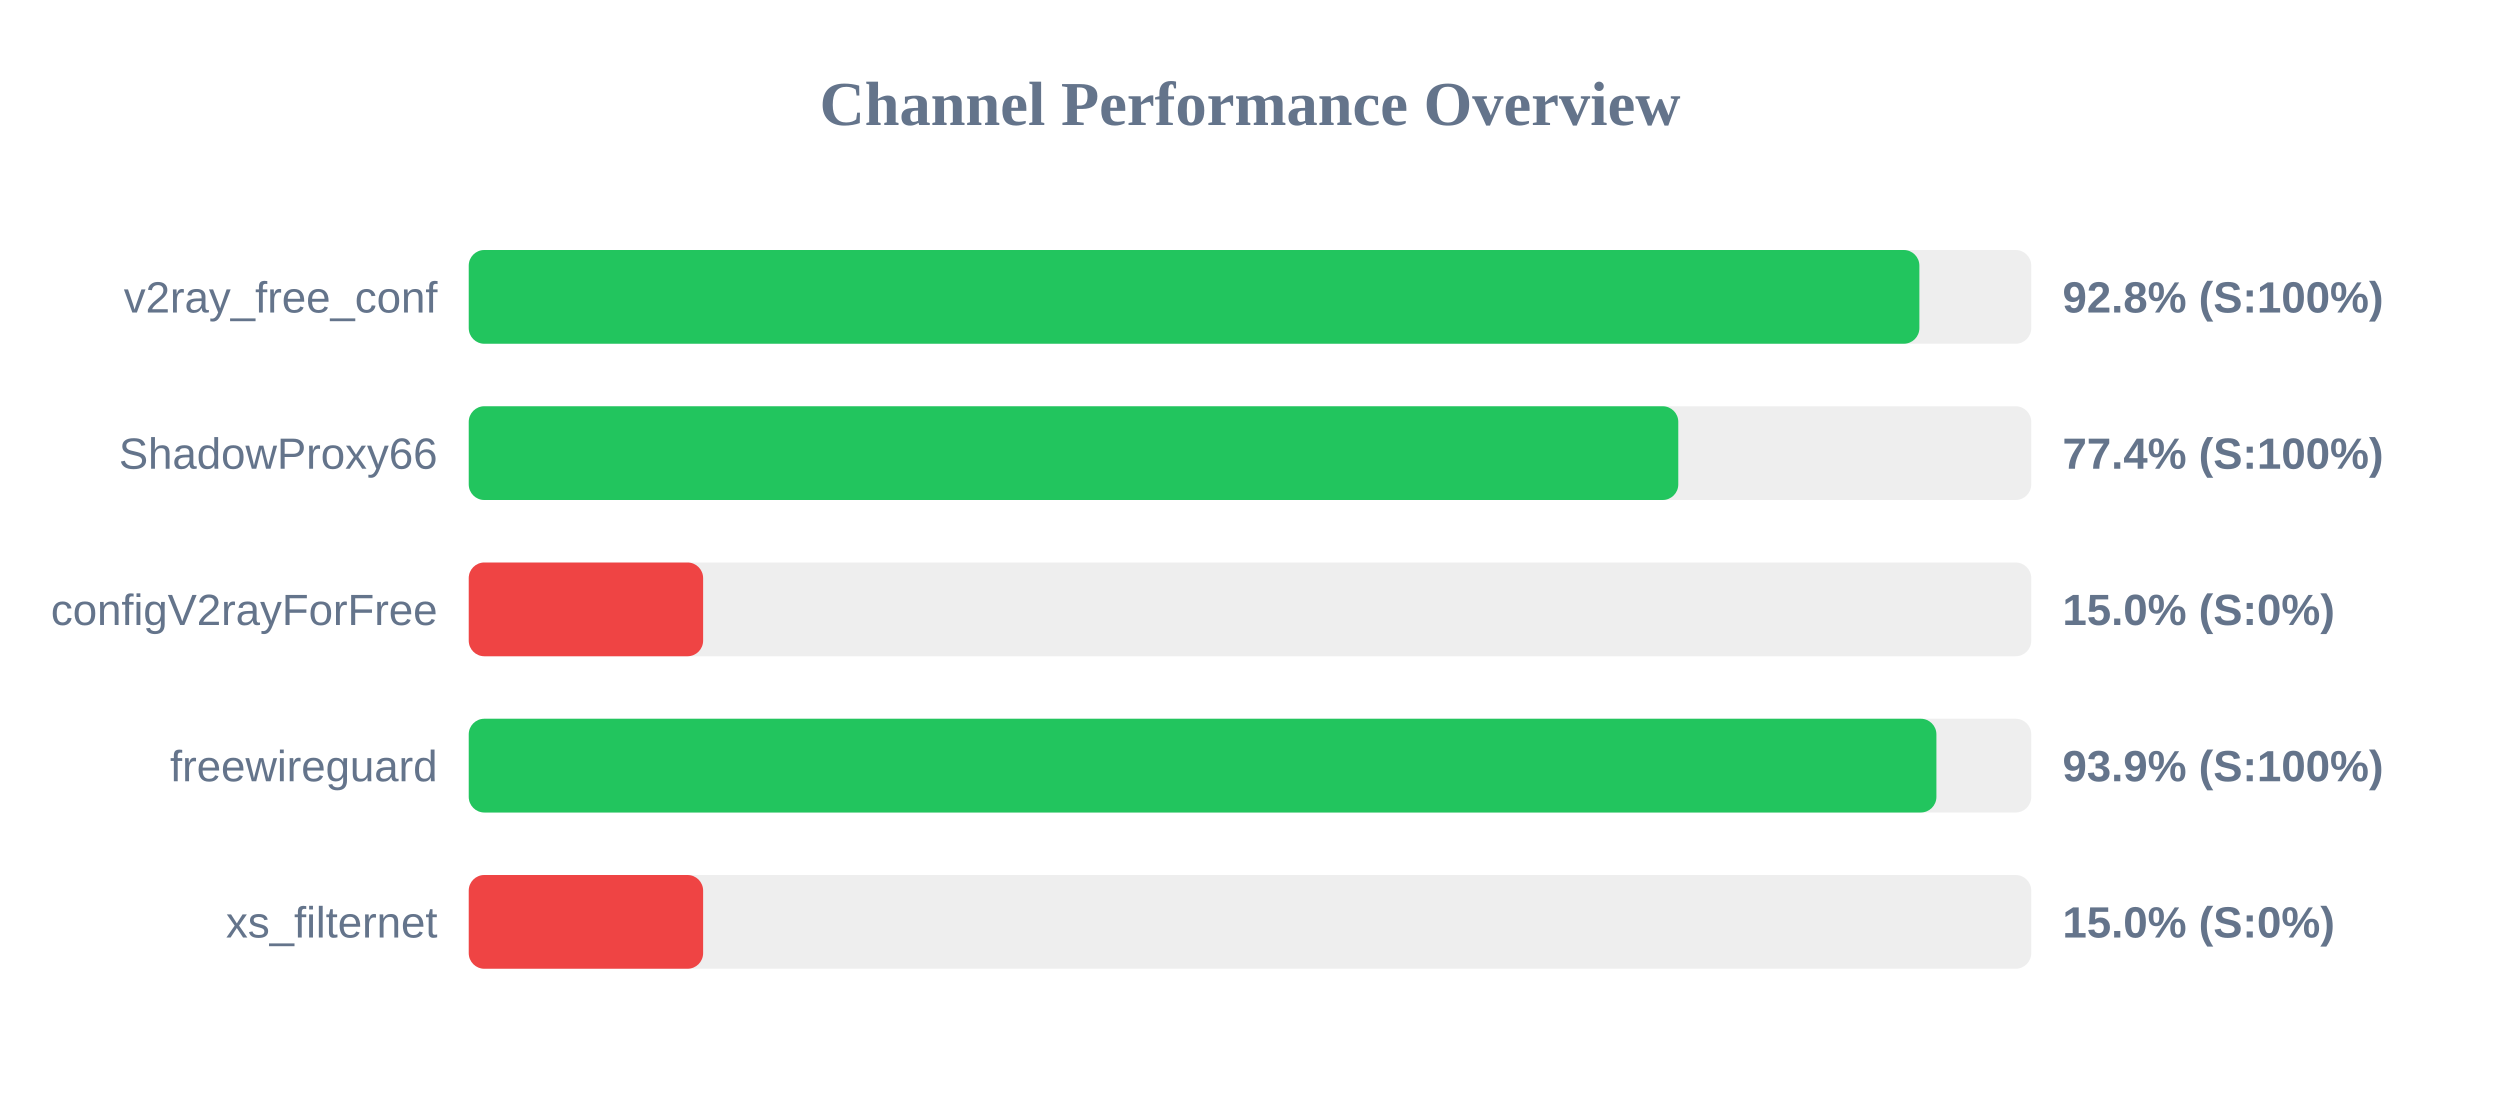
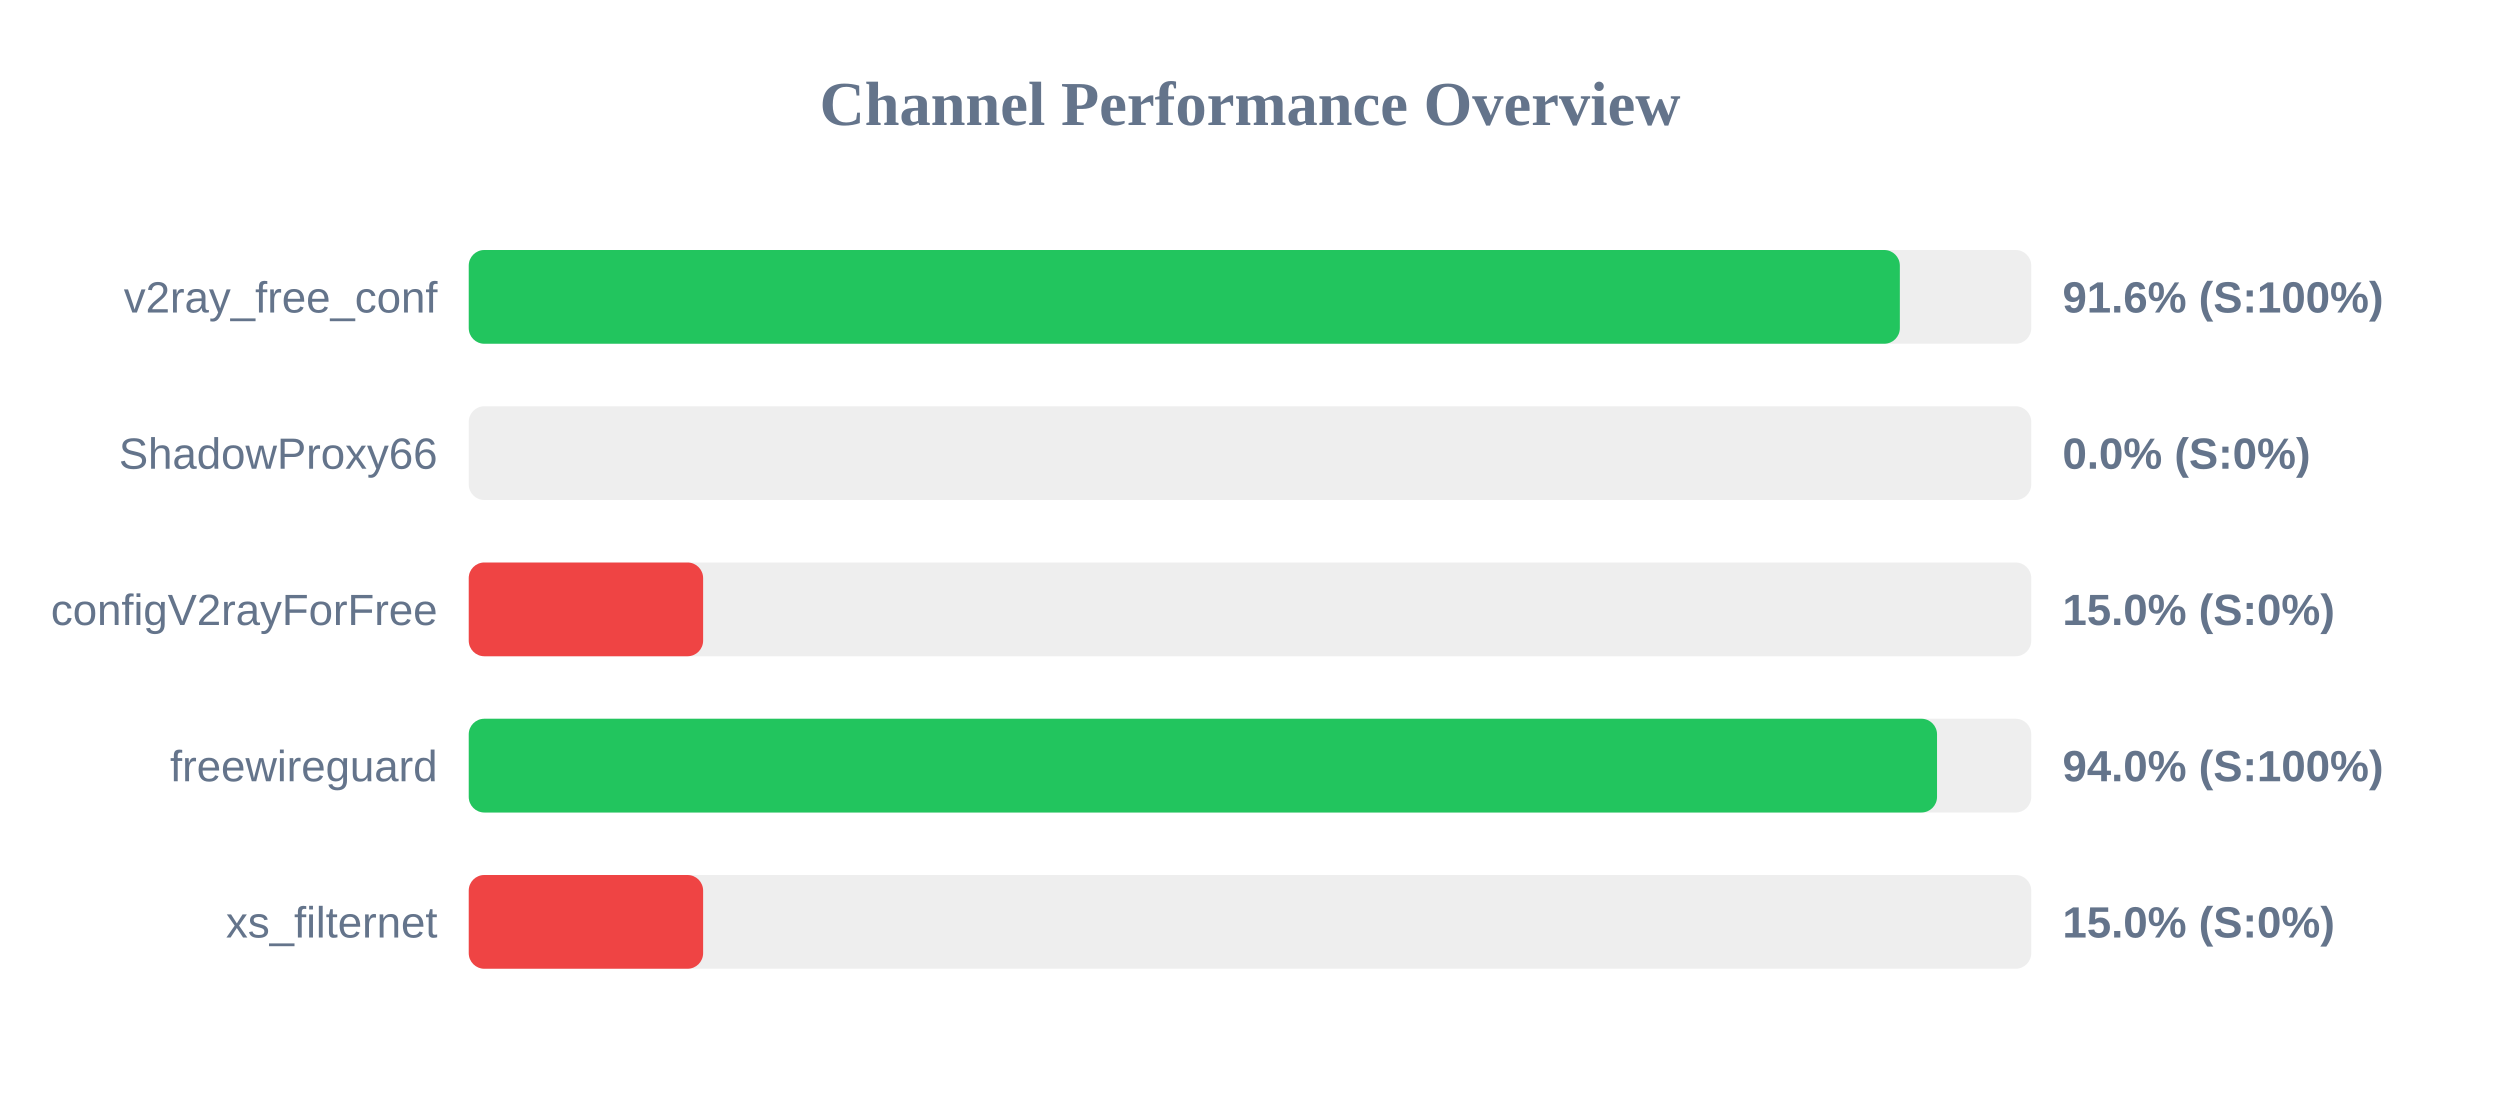
<svg xmlns="http://www.w3.org/2000/svg" width="800" height="350" version="1.1">
  <style>
        .row { font: 14px Arial; fill: #64748b; }
        .score { font: bold 14px Arial; fill: #64748b; }
    </style>
  <text x="400" y="40" text-anchor="middle" font-size="20px" font-weight="bold" fill="#64748b">Channel Performance Overview</text>
  <rect x="150" y="80" width="500" height="30" fill="#eee" rx="5" />
-   <rect x="150" y="80" width="464.2" height="30" fill="#22c55e" rx="5" />
+   <rect x="150" y="80" width="457.95" height="30" fill="#22c55e" rx="5" />
  <text x="140" y="100" text-anchor="end" class="row">v2ray_free_conf</text>
-   <text x="660" y="100" text-anchor="start" class="score">92.8% (S:100%)</text>
+   <text x="660" y="100" text-anchor="start" class="score">91.6% (S:100%)</text>
  <rect x="150" y="130" width="500" height="30" fill="#eee" rx="5" />
-   <rect x="150" y="130" width="387.05" height="30" fill="#22c55e" rx="5" />
+   <rect x="150" y="130" width="0.0" height="30" fill="#ef4444" rx="5" />
  <text x="140" y="150" text-anchor="end" class="row">ShadowProxy66</text>
-   <text x="660" y="150" text-anchor="start" class="score">77.4% (S:100%)</text>
+   <text x="660" y="150" text-anchor="start" class="score">0.0% (S:0%)</text>
  <rect x="150" y="180" width="500" height="30" fill="#eee" rx="5" />
  <rect x="150" y="180" width="75.0" height="30" fill="#ef4444" rx="5" />
  <text x="140" y="200" text-anchor="end" class="row">configV2rayForFree</text>
  <text x="660" y="200" text-anchor="start" class="score">15.0% (S:0%)</text>
  <rect x="150" y="230" width="500" height="30" fill="#eee" rx="5" />
-   <rect x="150" y="230" width="469.65" height="30" fill="#22c55e" rx="5" />
+   <rect x="150" y="230" width="469.85" height="30" fill="#22c55e" rx="5" />
  <text x="140" y="250" text-anchor="end" class="row">freewireguard</text>
-   <text x="660" y="250" text-anchor="start" class="score">93.9% (S:100%)</text>
+   <text x="660" y="250" text-anchor="start" class="score">94.0% (S:100%)</text>
  <rect x="150" y="280" width="500" height="30" fill="#eee" rx="5" />
  <rect x="150" y="280" width="75.0" height="30" fill="#ef4444" rx="5" />
  <text x="140" y="300" text-anchor="end" class="row">xs_filternet</text>
  <text x="660" y="300" text-anchor="start" class="score">15.0% (S:0%)</text>
</svg>
